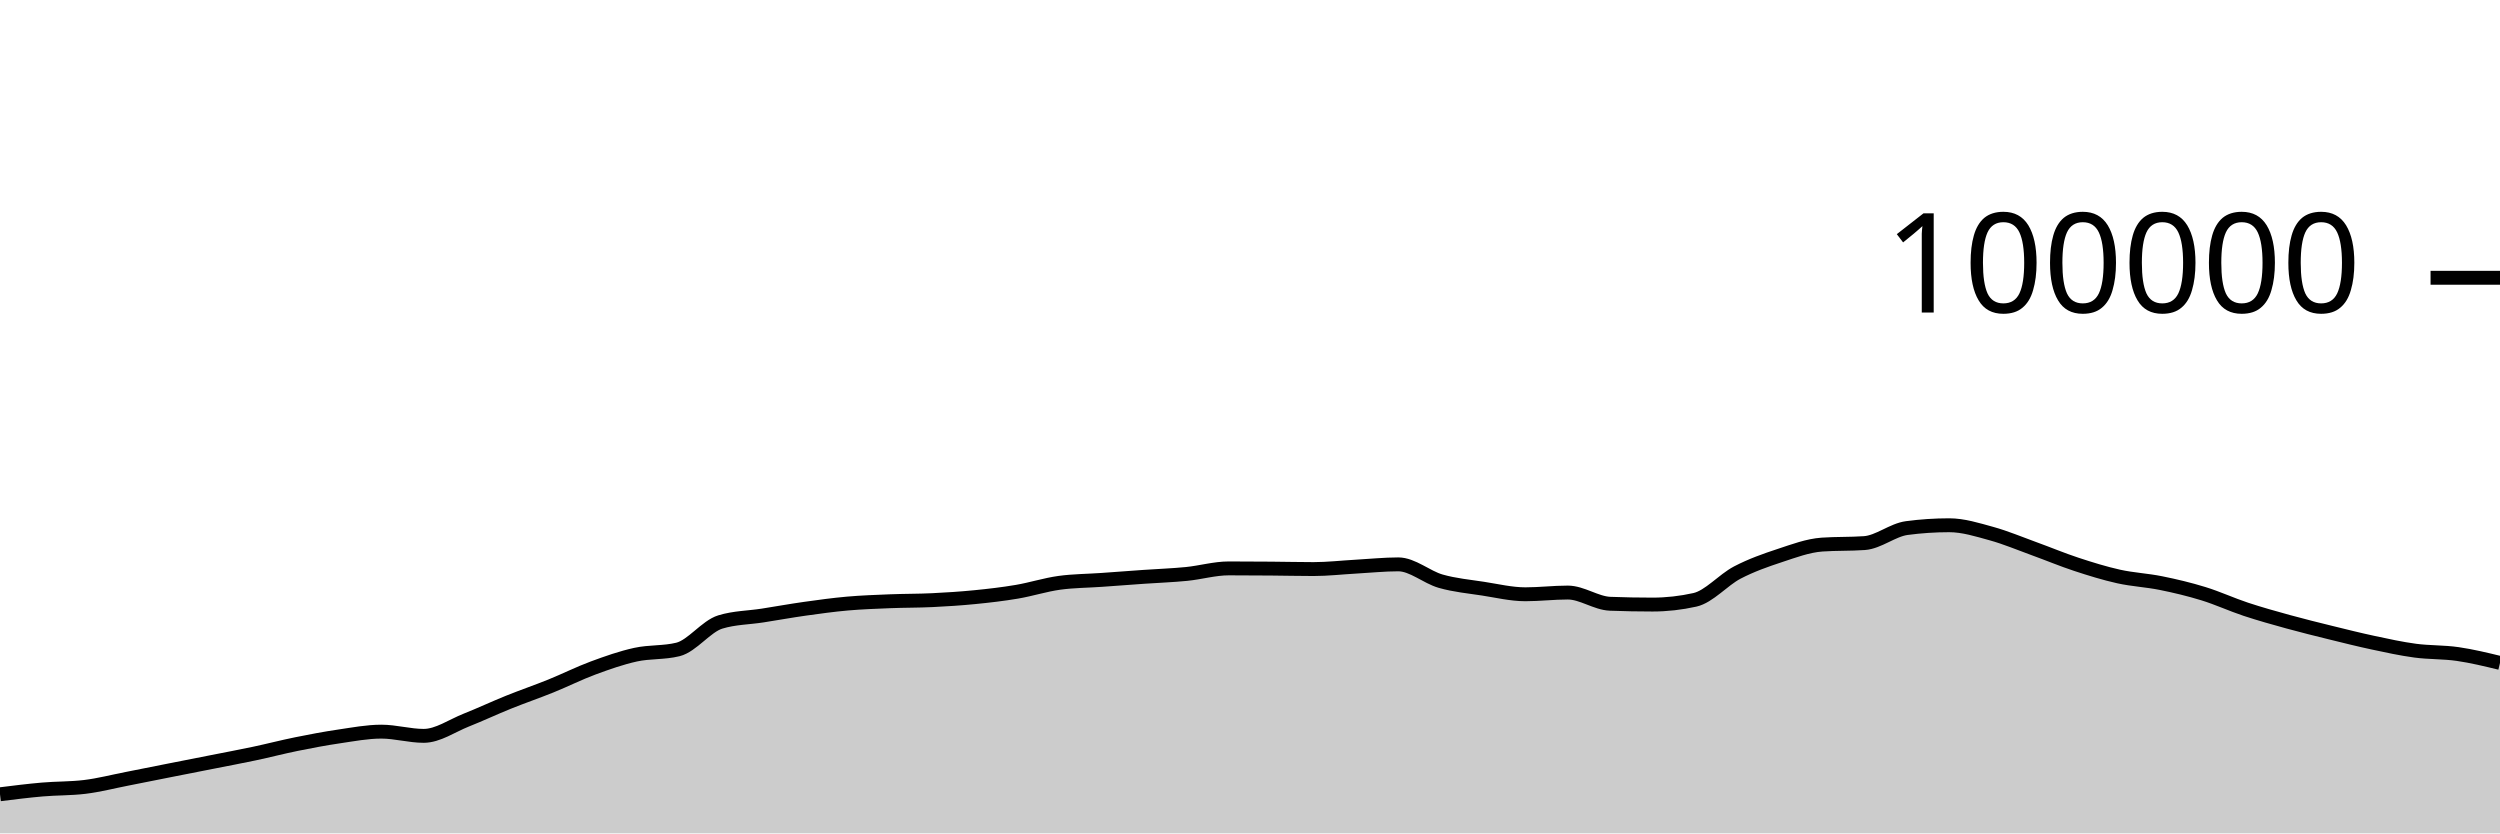
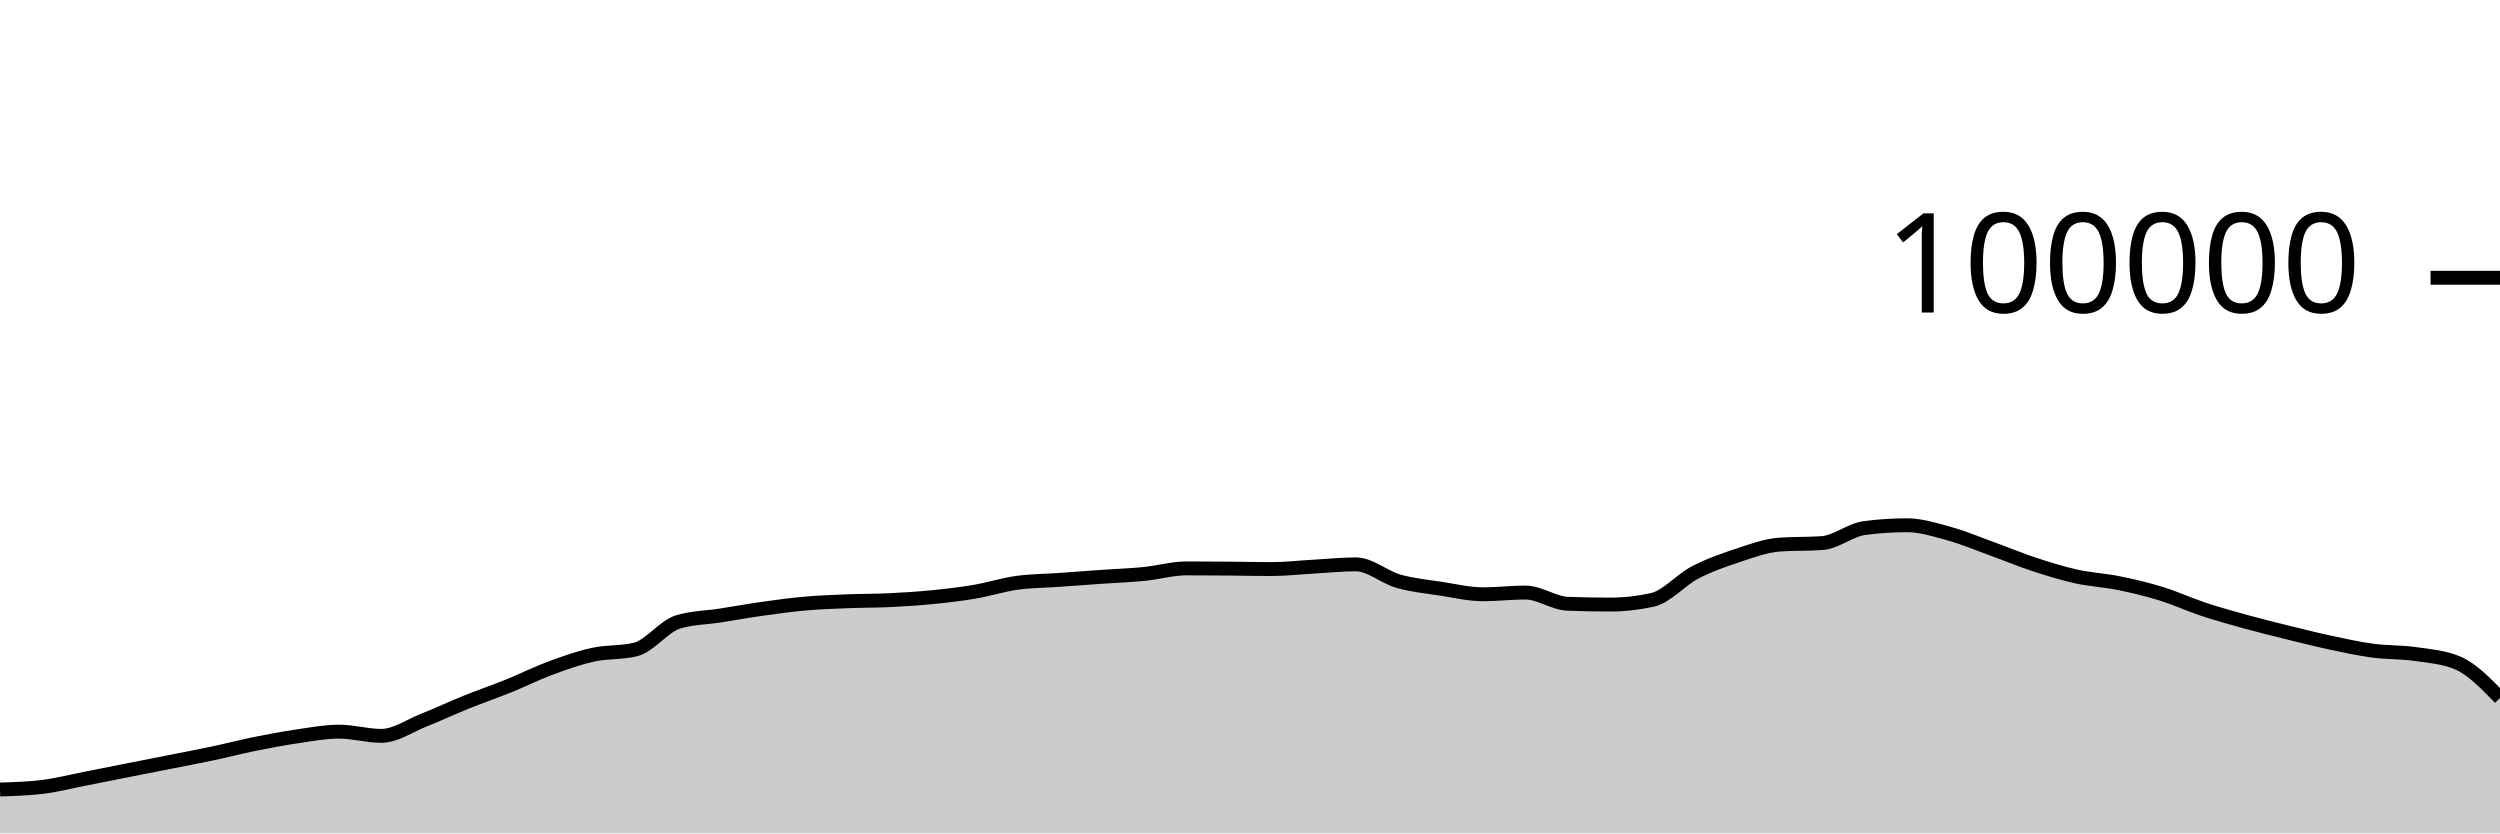
<svg xmlns="http://www.w3.org/2000/svg" viewBox="0 0 180 60">
  <g transform="translate(0,20)">
-     <path class="area" fill="rgba(0, 0, 0, 0.2)" d="M0,37.187C1.017,37.06,2.034,36.932,3.051,36.844C4.068,36.756,5.085,36.782,6.102,36.658C7.119,36.535,8.136,36.27,9.153,36.072C10.169,35.873,11.186,35.667,12.203,35.466C13.22,35.265,14.237,35.066,15.254,34.865C16.271,34.664,17.288,34.474,18.305,34.259C19.322,34.043,20.339,33.778,21.356,33.572C22.373,33.366,23.39,33.173,24.407,33.024C25.424,32.875,26.441,32.678,27.458,32.678C28.475,32.678,29.492,32.982,30.508,32.982C31.525,32.982,32.542,32.256,33.559,31.852C34.576,31.449,35.593,30.97,36.61,30.56C37.627,30.15,38.644,29.803,39.661,29.392C40.678,28.981,41.695,28.469,42.712,28.093C43.729,27.717,44.746,27.359,45.763,27.136C46.78,26.914,47.797,27.011,48.814,26.76C49.831,26.508,50.847,25.092,51.864,24.782C52.881,24.471,53.898,24.475,54.915,24.316C55.932,24.157,56.949,23.972,57.966,23.829C58.983,23.686,60,23.546,61.017,23.456C62.034,23.367,63.051,23.331,64.068,23.29C65.085,23.249,66.102,23.26,67.119,23.211C68.136,23.162,69.153,23.097,70.169,22.996C71.186,22.896,72.203,22.779,73.22,22.606C74.237,22.434,75.254,22.104,76.271,21.963C77.288,21.823,78.305,21.824,79.322,21.752C80.339,21.68,81.356,21.602,82.373,21.531C83.39,21.46,84.407,21.426,85.424,21.325C86.441,21.224,87.458,20.924,88.475,20.924C89.492,20.924,90.508,20.931,91.525,20.939C92.542,20.947,93.559,20.973,94.576,20.973C95.593,20.973,96.61,20.855,97.627,20.798C98.644,20.742,99.661,20.634,100.678,20.634C101.695,20.634,102.712,21.554,103.729,21.846C104.746,22.137,105.763,22.226,106.78,22.384C107.797,22.541,108.814,22.788,109.831,22.788C110.847,22.788,111.864,22.663,112.881,22.663C113.898,22.663,114.915,23.432,115.932,23.471C116.949,23.51,117.966,23.529,118.983,23.529C120,23.529,121.017,23.415,122.034,23.188C123.051,22.96,124.068,21.755,125.085,21.224C126.102,20.693,127.119,20.338,128.136,20.002C129.153,19.666,130.169,19.282,131.186,19.21C132.203,19.139,133.22,19.175,134.237,19.103C135.254,19.031,136.271,18.156,137.288,18.021C138.305,17.886,139.322,17.818,140.339,17.818C141.356,17.818,142.373,18.141,143.39,18.421C144.407,18.702,145.424,19.133,146.441,19.501C147.458,19.869,148.475,20.296,149.492,20.63C150.508,20.964,151.525,21.281,152.542,21.507C153.559,21.732,154.576,21.777,155.593,21.984C156.61,22.19,157.627,22.431,158.644,22.745C159.661,23.058,160.678,23.529,161.695,23.866C162.712,24.202,163.729,24.486,164.746,24.766C165.763,25.046,166.78,25.297,167.797,25.548C168.814,25.798,169.831,26.054,170.847,26.271C171.864,26.488,172.881,26.712,173.898,26.848C174.915,26.984,175.932,26.942,176.949,27.089C177.966,27.236,178.983,27.483,180,27.73L180,40C178.983,40,177.966,40,176.949,40C175.932,40,174.915,40,173.898,40C172.881,40,171.864,40,170.847,40C169.831,40,168.814,40,167.797,40C166.78,40,165.763,40,164.746,40C163.729,40,162.712,40,161.695,40C160.678,40,159.661,40,158.644,40C157.627,40,156.61,40,155.593,40C154.576,40,153.559,40,152.542,40C151.525,40,150.508,40,149.492,40C148.475,40,147.458,40,146.441,40C145.424,40,144.407,40,143.39,40C142.373,40,141.356,40,140.339,40C139.322,40,138.305,40,137.288,40C136.271,40,135.254,40,134.237,40C133.22,40,132.203,40,131.186,40C130.169,40,129.153,40,128.136,40C127.119,40,126.102,40,125.085,40C124.068,40,123.051,40,122.034,40C121.017,40,120,40,118.983,40C117.966,40,116.949,40,115.932,40C114.915,40,113.898,40,112.881,40C111.864,40,110.847,40,109.831,40C108.814,40,107.797,40,106.78,40C105.763,40,104.746,40,103.729,40C102.712,40,101.695,40,100.678,40C99.661,40,98.644,40,97.627,40C96.61,40,95.593,40,94.576,40C93.559,40,92.542,40,91.525,40C90.508,40,89.492,40,88.475,40C87.458,40,86.441,40,85.424,40C84.407,40,83.39,40,82.373,40C81.356,40,80.339,40,79.322,40C78.305,40,77.288,40,76.271,40C75.254,40,74.237,40,73.22,40C72.203,40,71.186,40,70.169,40C69.153,40,68.136,40,67.119,40C66.102,40,65.085,40,64.068,40C63.051,40,62.034,40,61.017,40C60,40,58.983,40,57.966,40C56.949,40,55.932,40,54.915,40C53.898,40,52.881,40,51.864,40C50.847,40,49.831,40,48.814,40C47.797,40,46.78,40,45.763,40C44.746,40,43.729,40,42.712,40C41.695,40,40.678,40,39.661,40C38.644,40,37.627,40,36.61,40C35.593,40,34.576,40,33.559,40C32.542,40,31.525,40,30.508,40C29.492,40,28.475,40,27.458,40C26.441,40,25.424,40,24.407,40C23.39,40,22.373,40,21.356,40C20.339,40,19.322,40,18.305,40C17.288,40,16.271,40,15.254,40C14.237,40,13.22,40,12.203,40C11.186,40,10.169,40,9.153,40C8.136,40,7.119,40,6.102,40C5.085,40,4.068,40,3.051,40C2.034,40,1.017,40,0,40Z" />
-     <path class="line" stroke="black" fill="none" d="M0,37.187C1.017,37.06,2.034,36.932,3.051,36.844C4.068,36.756,5.085,36.782,6.102,36.658C7.119,36.535,8.136,36.27,9.153,36.072C10.169,35.873,11.186,35.667,12.203,35.466C13.22,35.265,14.237,35.066,15.254,34.865C16.271,34.664,17.288,34.474,18.305,34.259C19.322,34.043,20.339,33.778,21.356,33.572C22.373,33.366,23.39,33.173,24.407,33.024C25.424,32.875,26.441,32.678,27.458,32.678C28.475,32.678,29.492,32.982,30.508,32.982C31.525,32.982,32.542,32.256,33.559,31.852C34.576,31.449,35.593,30.97,36.61,30.56C37.627,30.15,38.644,29.803,39.661,29.392C40.678,28.981,41.695,28.469,42.712,28.093C43.729,27.717,44.746,27.359,45.763,27.136C46.78,26.914,47.797,27.011,48.814,26.76C49.831,26.508,50.847,25.092,51.864,24.782C52.881,24.471,53.898,24.475,54.915,24.316C55.932,24.157,56.949,23.972,57.966,23.829C58.983,23.686,60,23.546,61.017,23.456C62.034,23.367,63.051,23.331,64.068,23.29C65.085,23.249,66.102,23.26,67.119,23.211C68.136,23.162,69.153,23.097,70.169,22.996C71.186,22.896,72.203,22.779,73.22,22.606C74.237,22.434,75.254,22.104,76.271,21.963C77.288,21.823,78.305,21.824,79.322,21.752C80.339,21.68,81.356,21.602,82.373,21.531C83.39,21.46,84.407,21.426,85.424,21.325C86.441,21.224,87.458,20.924,88.475,20.924C89.492,20.924,90.508,20.931,91.525,20.939C92.542,20.947,93.559,20.973,94.576,20.973C95.593,20.973,96.61,20.855,97.627,20.798C98.644,20.742,99.661,20.634,100.678,20.634C101.695,20.634,102.712,21.554,103.729,21.846C104.746,22.137,105.763,22.226,106.78,22.384C107.797,22.541,108.814,22.788,109.831,22.788C110.847,22.788,111.864,22.663,112.881,22.663C113.898,22.663,114.915,23.432,115.932,23.471C116.949,23.51,117.966,23.529,118.983,23.529C120,23.529,121.017,23.415,122.034,23.188C123.051,22.96,124.068,21.755,125.085,21.224C126.102,20.693,127.119,20.338,128.136,20.002C129.153,19.666,130.169,19.282,131.186,19.21C132.203,19.139,133.22,19.175,134.237,19.103C135.254,19.031,136.271,18.156,137.288,18.021C138.305,17.886,139.322,17.818,140.339,17.818C141.356,17.818,142.373,18.141,143.39,18.421C144.407,18.702,145.424,19.133,146.441,19.501C147.458,19.869,148.475,20.296,149.492,20.63C150.508,20.964,151.525,21.281,152.542,21.507C153.559,21.732,154.576,21.777,155.593,21.984C156.61,22.19,157.627,22.431,158.644,22.745C159.661,23.058,160.678,23.529,161.695,23.866C162.712,24.202,163.729,24.486,164.746,24.766C165.763,25.046,166.78,25.297,167.797,25.548C168.814,25.798,169.831,26.054,170.847,26.271C171.864,26.488,172.881,26.712,173.898,26.848C174.915,26.984,175.932,26.942,176.949,27.089C177.966,27.236,178.983,27.483,180,27.73" />
+     <path class="area" fill="rgba(0, 0, 0, 0.2)" d="M0,36.844C1.017,36.813,2.034,36.782,3.051,36.658C4.068,36.535,5.085,36.27,6.102,36.072C7.119,35.873,8.136,35.667,9.153,35.466C10.169,35.265,11.186,35.066,12.203,34.865C13.22,34.664,14.237,34.474,15.254,34.259C16.271,34.043,17.288,33.778,18.305,33.572C19.322,33.366,20.339,33.173,21.356,33.024C22.373,32.875,23.39,32.678,24.407,32.678C25.424,32.678,26.441,32.982,27.458,32.982C28.475,32.982,29.492,32.256,30.508,31.852C31.525,31.449,32.542,30.97,33.559,30.56C34.576,30.15,35.593,29.803,36.61,29.392C37.627,28.981,38.644,28.469,39.661,28.093C40.678,27.717,41.695,27.359,42.712,27.136C43.729,26.914,44.746,27.011,45.763,26.76C46.78,26.508,47.797,25.092,48.814,24.782C49.831,24.471,50.847,24.475,51.864,24.316C52.881,24.157,53.898,23.972,54.915,23.829C55.932,23.686,56.949,23.546,57.966,23.456C58.983,23.367,60,23.331,61.017,23.29C62.034,23.249,63.051,23.26,64.068,23.211C65.085,23.162,66.102,23.097,67.119,22.996C68.136,22.896,69.153,22.779,70.169,22.606C71.186,22.434,72.203,22.104,73.22,21.963C74.237,21.823,75.254,21.824,76.271,21.752C77.288,21.68,78.305,21.602,79.322,21.531C80.339,21.46,81.356,21.426,82.373,21.325C83.39,21.224,84.407,20.924,85.424,20.924C86.441,20.924,87.458,20.931,88.475,20.939C89.492,20.947,90.508,20.973,91.525,20.973C92.542,20.973,93.559,20.855,94.576,20.798C95.593,20.742,96.61,20.634,97.627,20.634C98.644,20.634,99.661,21.554,100.678,21.846C101.695,22.137,102.712,22.226,103.729,22.384C104.746,22.541,105.763,22.788,106.78,22.788C107.797,22.788,108.814,22.663,109.831,22.663C110.847,22.663,111.864,23.432,112.881,23.471C113.898,23.51,114.915,23.529,115.932,23.529C116.949,23.529,117.966,23.415,118.983,23.188C120,22.96,121.017,21.755,122.034,21.224C123.051,20.693,124.068,20.338,125.085,20.002C126.102,19.666,127.119,19.282,128.136,19.21C129.153,19.139,130.169,19.175,131.186,19.103C132.203,19.031,133.22,18.156,134.237,18.021C135.254,17.886,136.271,17.818,137.288,17.818C138.305,17.818,139.322,18.141,140.339,18.421C141.356,18.702,142.373,19.133,143.39,19.501C144.407,19.869,145.424,20.296,146.441,20.63C147.458,20.964,148.475,21.281,149.492,21.507C150.508,21.732,151.525,21.777,152.542,21.984C153.559,22.19,154.576,22.431,155.593,22.745C156.61,23.058,157.627,23.529,158.644,23.866C159.661,24.202,160.678,24.486,161.695,24.766C162.712,25.046,163.729,25.297,164.746,25.548C165.763,25.798,166.78,26.054,167.797,26.271C168.814,26.488,169.831,26.712,170.847,26.848C171.864,26.984,172.881,26.942,173.898,27.089C174.915,27.236,175.932,27.303,176.949,27.73C177.966,28.157,178.983,29.206,180,30.256L180,40C178.983,40,177.966,40,176.949,40C175.932,40,174.915,40,173.898,40C172.881,40,171.864,40,170.847,40C169.831,40,168.814,40,167.797,40C166.78,40,165.763,40,164.746,40C163.729,40,162.712,40,161.695,40C160.678,40,159.661,40,158.644,40C157.627,40,156.61,40,155.593,40C154.576,40,153.559,40,152.542,40C151.525,40,150.508,40,149.492,40C148.475,40,147.458,40,146.441,40C145.424,40,144.407,40,143.39,40C142.373,40,141.356,40,140.339,40C139.322,40,138.305,40,137.288,40C136.271,40,135.254,40,134.237,40C133.22,40,132.203,40,131.186,40C130.169,40,129.153,40,128.136,40C127.119,40,126.102,40,125.085,40C124.068,40,123.051,40,122.034,40C121.017,40,120,40,118.983,40C117.966,40,116.949,40,115.932,40C114.915,40,113.898,40,112.881,40C111.864,40,110.847,40,109.831,40C108.814,40,107.797,40,106.78,40C105.763,40,104.746,40,103.729,40C102.712,40,101.695,40,100.678,40C99.661,40,98.644,40,97.627,40C96.61,40,95.593,40,94.576,40C93.559,40,92.542,40,91.525,40C90.508,40,89.492,40,88.475,40C87.458,40,86.441,40,85.424,40C84.407,40,83.39,40,82.373,40C81.356,40,80.339,40,79.322,40C78.305,40,77.288,40,76.271,40C75.254,40,74.237,40,73.22,40C72.203,40,71.186,40,70.169,40C69.153,40,68.136,40,67.119,40C66.102,40,65.085,40,64.068,40C63.051,40,62.034,40,61.017,40C60,40,58.983,40,57.966,40C56.949,40,55.932,40,54.915,40C53.898,40,52.881,40,51.864,40C50.847,40,49.831,40,48.814,40C47.797,40,46.78,40,45.763,40C44.746,40,43.729,40,42.712,40C41.695,40,40.678,40,39.661,40C38.644,40,37.627,40,36.61,40C35.593,40,34.576,40,33.559,40C32.542,40,31.525,40,30.508,40C29.492,40,28.475,40,27.458,40C26.441,40,25.424,40,24.407,40C23.39,40,22.373,40,21.356,40C20.339,40,19.322,40,18.305,40C17.288,40,16.271,40,15.254,40C14.237,40,13.22,40,12.203,40C11.186,40,10.169,40,9.153,40C8.136,40,7.119,40,6.102,40C5.085,40,4.068,40,3.051,40C2.034,40,1.017,40,0,40Z" />
+     <path class="line" stroke="black" fill="none" d="M0,36.844C1.017,36.813,2.034,36.782,3.051,36.658C4.068,36.535,5.085,36.27,6.102,36.072C7.119,35.873,8.136,35.667,9.153,35.466C10.169,35.265,11.186,35.066,12.203,34.865C13.22,34.664,14.237,34.474,15.254,34.259C16.271,34.043,17.288,33.778,18.305,33.572C19.322,33.366,20.339,33.173,21.356,33.024C22.373,32.875,23.39,32.678,24.407,32.678C25.424,32.678,26.441,32.982,27.458,32.982C28.475,32.982,29.492,32.256,30.508,31.852C31.525,31.449,32.542,30.97,33.559,30.56C34.576,30.15,35.593,29.803,36.61,29.392C37.627,28.981,38.644,28.469,39.661,28.093C40.678,27.717,41.695,27.359,42.712,27.136C43.729,26.914,44.746,27.011,45.763,26.76C46.78,26.508,47.797,25.092,48.814,24.782C49.831,24.471,50.847,24.475,51.864,24.316C52.881,24.157,53.898,23.972,54.915,23.829C55.932,23.686,56.949,23.546,57.966,23.456C58.983,23.367,60,23.331,61.017,23.29C62.034,23.249,63.051,23.26,64.068,23.211C65.085,23.162,66.102,23.097,67.119,22.996C68.136,22.896,69.153,22.779,70.169,22.606C71.186,22.434,72.203,22.104,73.22,21.963C74.237,21.823,75.254,21.824,76.271,21.752C77.288,21.68,78.305,21.602,79.322,21.531C80.339,21.46,81.356,21.426,82.373,21.325C83.39,21.224,84.407,20.924,85.424,20.924C86.441,20.924,87.458,20.931,88.475,20.939C89.492,20.947,90.508,20.973,91.525,20.973C92.542,20.973,93.559,20.855,94.576,20.798C95.593,20.742,96.61,20.634,97.627,20.634C98.644,20.634,99.661,21.554,100.678,21.846C101.695,22.137,102.712,22.226,103.729,22.384C104.746,22.541,105.763,22.788,106.78,22.788C107.797,22.788,108.814,22.663,109.831,22.663C110.847,22.663,111.864,23.432,112.881,23.471C113.898,23.51,114.915,23.529,115.932,23.529C116.949,23.529,117.966,23.415,118.983,23.188C120,22.96,121.017,21.755,122.034,21.224C123.051,20.693,124.068,20.338,125.085,20.002C126.102,19.666,127.119,19.282,128.136,19.21C129.153,19.139,130.169,19.175,131.186,19.103C132.203,19.031,133.22,18.156,134.237,18.021C135.254,17.886,136.271,17.818,137.288,17.818C138.305,17.818,139.322,18.141,140.339,18.421C141.356,18.702,142.373,19.133,143.39,19.501C144.407,19.869,145.424,20.296,146.441,20.63C147.458,20.964,148.475,21.281,149.492,21.507C150.508,21.732,151.525,21.777,152.542,21.984C153.559,22.19,154.576,22.431,155.593,22.745C156.61,23.058,157.627,23.529,158.644,23.866C159.661,24.202,160.678,24.486,161.695,24.766C162.712,25.046,163.729,25.297,164.746,25.548C165.763,25.798,166.78,26.054,167.797,26.271C168.814,26.488,169.831,26.712,170.847,26.848C171.864,26.984,172.881,26.942,173.898,27.089C174.915,27.236,175.932,27.303,176.949,27.73C177.966,28.157,178.983,29.206,180,30.256" />
    <path class="axis-ceiling" stroke-width="1" stroke="black" fill="none" d="M175,0L180,0" />
    <text class="axis-ceiling-label" font-family="sans-serif" text-anchor="end" font-size="10px" x="170" y="2.5">100000</text>
  </g>
</svg>
